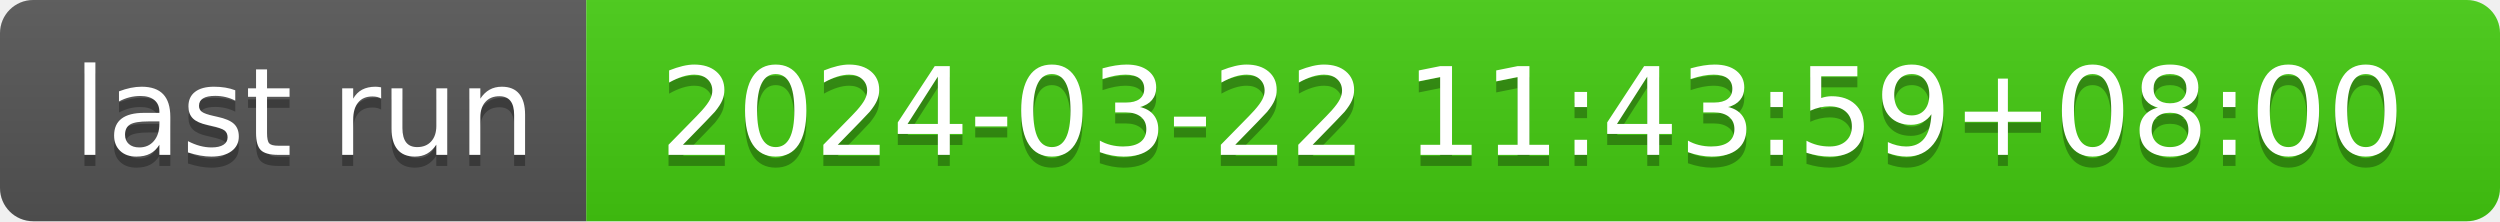
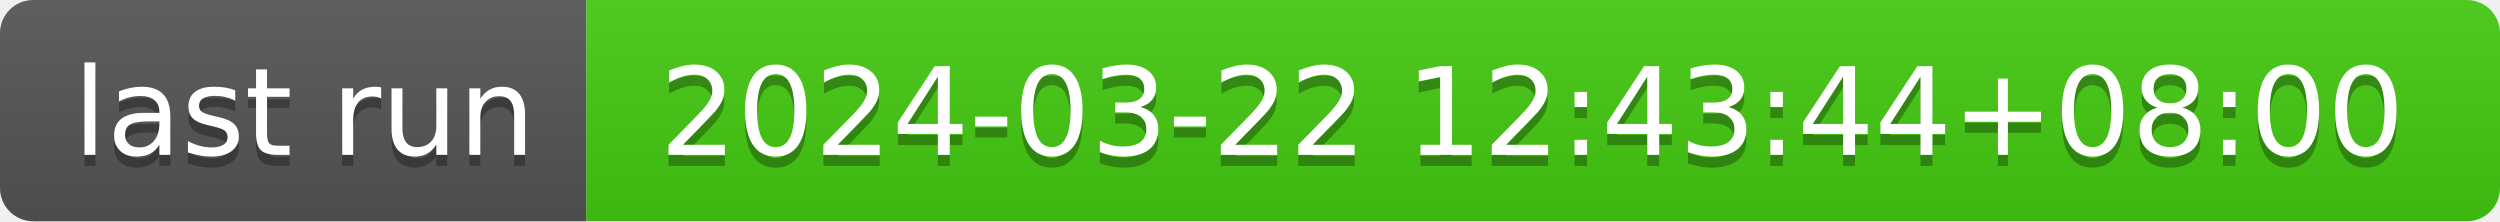
- <svg xmlns="http://www.w3.org/2000/svg" width="226" height="20" role="img" aria-label="last run: 2024-03-22 11:43:59+08:00">
+ <svg xmlns="http://www.w3.org/2000/svg" width="226" height="20" role="img" aria-label="last run: 2024-03-22 12:43:44+08:00">
  <linearGradient id="s" x2="0" y2="100%">
    <stop offset="0" stop-color="#bbb" stop-opacity=".1" />
    <stop offset="1" stop-opacity=".1" />
  </linearGradient>
  <clipPath id="r">
    <rect width="226" height="20" rx="3" fill="#fff" />
  </clipPath>
  <g clip-path="url(#r)">
    <rect width="53" height="20" fill="#555" />
    <rect x="53" width="173" height="20" fill="#4c1" />
    <rect width="226" height="20" fill="url(#s)" />
  </g>
  <g fill="#fff" text-anchor="middle" font-family="Verdana,Geneva,DejaVu Sans,sans-serif" text-rendering="geometricPrecision" font-size="110">
    <text aria-hidden="true" x="275" y="150" fill="#010101" fill-opacity=".3" transform="scale(.1)" textLength="430">last run</text>
    <text x="275" y="140" transform="scale(.1)" fill="#fff" textLength="430">last run</text>
-     <text aria-hidden="true" x="1385" y="150" fill="#010101" fill-opacity=".3" transform="scale(.1)" textLength="1630">2024-03-22 11:43:59+08:00</text>
-     <text x="1385" y="140" transform="scale(.1)" fill="#fff" textLength="1630">2024-03-22 11:43:59+08:00</text>
+     <text aria-hidden="true" x="1385" y="150" fill="#010101" fill-opacity=".3" transform="scale(.1)" textLength="1630">2024-03-22 12:43:44+08:00</text>
+     <text x="1385" y="140" transform="scale(.1)" fill="#fff" textLength="1630">2024-03-22 12:43:44+08:00</text>
  </g>
</svg>
